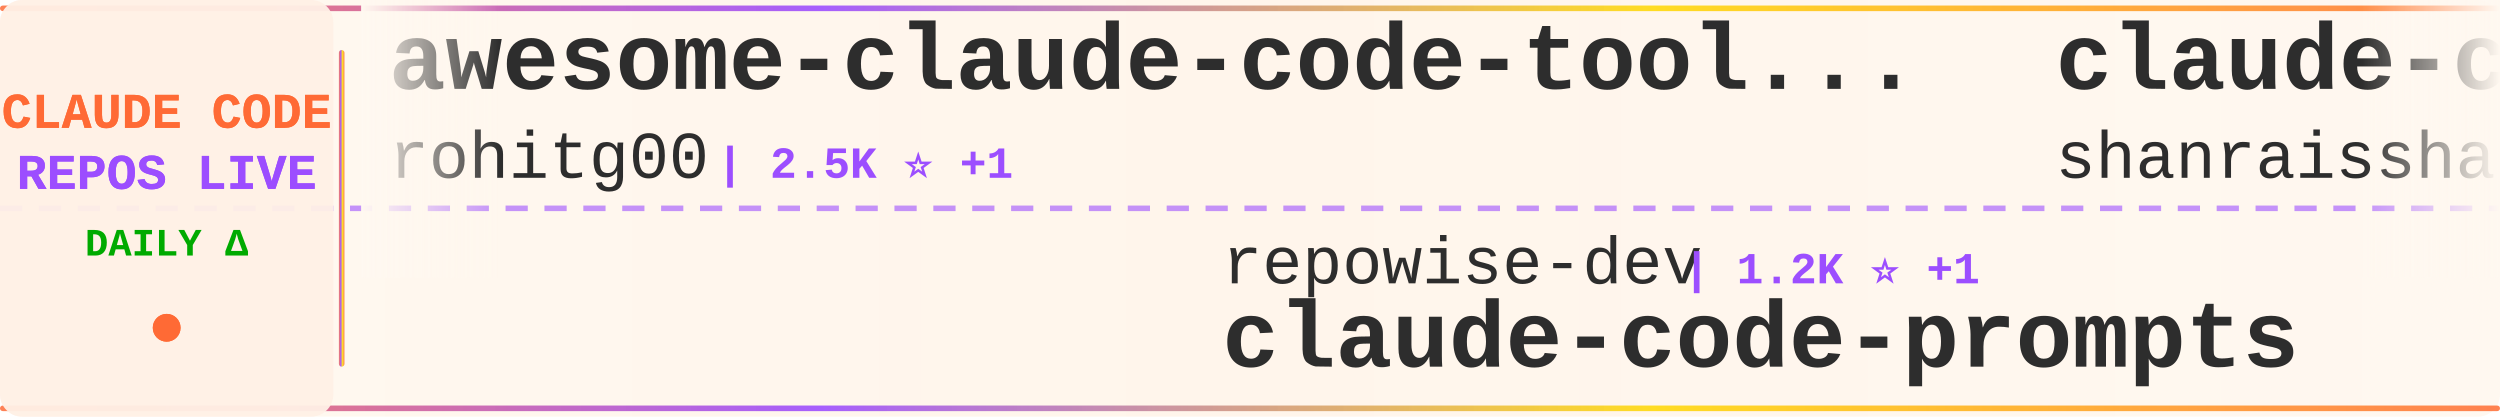
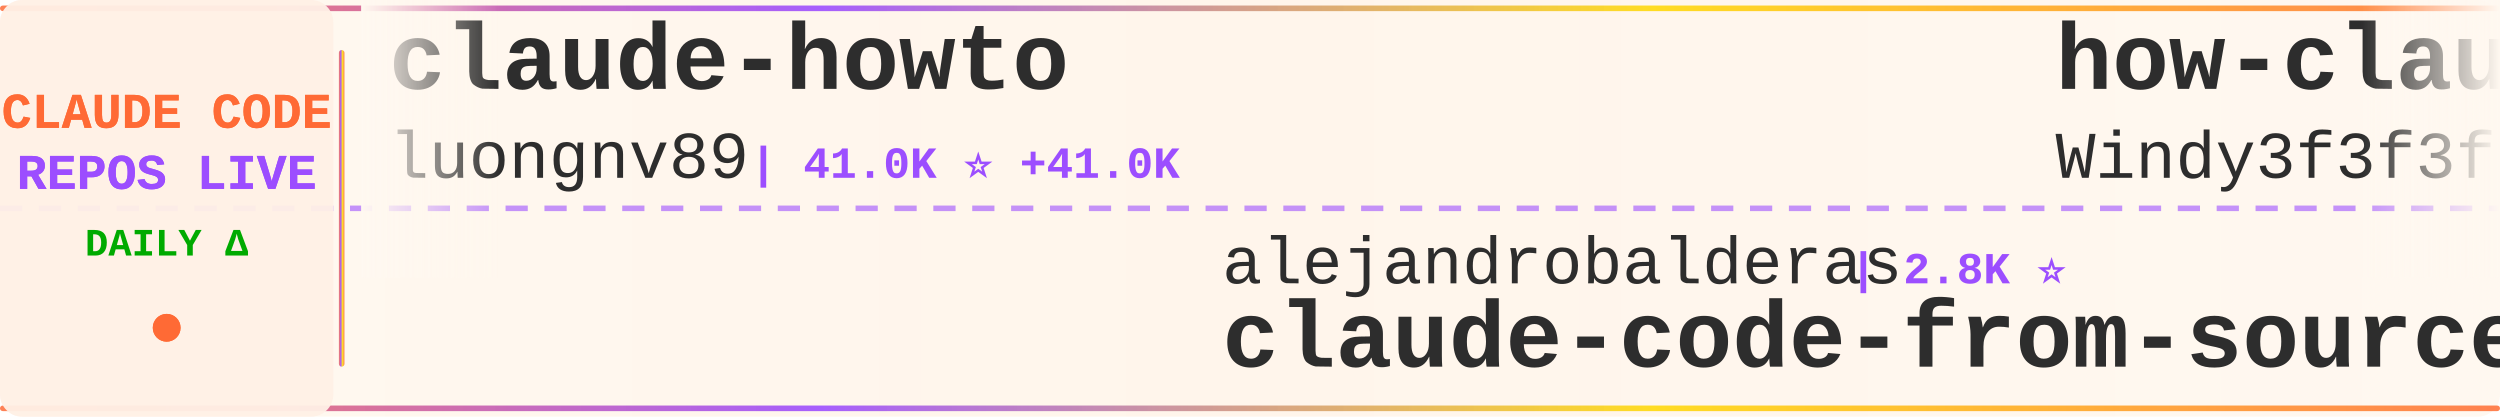
<svg xmlns="http://www.w3.org/2000/svg" width="900" height="150">
  <defs>
    <linearGradient id="tickerBg" x1="0%" y1="0%" x2="100%" y2="0%">
      <stop offset="0%" style="stop-color:#fff8f0;stop-opacity:0.98" />
      <stop offset="50%" style="stop-color:#fff5eb;stop-opacity:1" />
      <stop offset="100%" style="stop-color:#fff8f0;stop-opacity:0.98" />
    </linearGradient>
    <linearGradient id="borderGrad" x1="0%" y1="0%" x2="100%" y2="0%">
      <stop offset="0%" style="stop-color:#FF6B35;stop-opacity:0.85">
        <animate attributeName="stop-opacity" values="0.85;1;0.85" dur="2s" repeatCount="indefinite" />
      </stop>
      <stop offset="33%" style="stop-color:#9C4EFF;stop-opacity:0.9">
        <animate attributeName="stop-opacity" values="0.9;1;0.9" dur="2.2s" repeatCount="indefinite" />
      </stop>
      <stop offset="66%" style="stop-color:#FFD700;stop-opacity:0.85">
        <animate attributeName="stop-opacity" values="0.85;1;0.85" dur="1.8s" repeatCount="indefinite" />
      </stop>
      <stop offset="100%" style="stop-color:#FF6B35;stop-opacity:0.85">
        <animate attributeName="stop-opacity" values="0.85;1;0.85" dur="2s" repeatCount="indefinite" />
      </stop>
    </linearGradient>
    <filter id="textGlow">
      <feGaussianBlur stdDeviation="0.15" result="coloredBlur" />
      <feMerge>
        <feMergeNode in="coloredBlur" />
        <feMergeNode in="SourceGraphic" />
      </feMerge>
    </filter>
    <filter id="metricGlow">
      <feGaussianBlur stdDeviation="0.2" result="coloredBlur" />
      <feMerge>
        <feMergeNode in="coloredBlur" />
        <feMergeNode in="SourceGraphic" />
      </feMerge>
    </filter>
    <linearGradient id="leftFade" x1="0%" y1="0%" x2="100%" y2="0%">
      <stop offset="0%" style="stop-color:#fff8f0;stop-opacity:1" />
      <stop offset="100%" style="stop-color:#fff8f0;stop-opacity:0" />
    </linearGradient>
    <linearGradient id="rightFade" x1="0%" y1="0%" x2="100%" y2="0%">
      <stop offset="0%" style="stop-color:#fff8f0;stop-opacity:0" />
      <stop offset="100%" style="stop-color:#fff8f0;stop-opacity:1" />
    </linearGradient>
  </defs>
  <rect width="900" height="150" fill="url(#tickerBg)" rx="8" />
  <rect x="0" y="2" width="900" height="2" fill="url(#borderGrad)" rx="1" />
  <rect x="0" y="146" width="900" height="2" fill="url(#borderGrad)" rx="1" />
  <line x1="0" y1="75" x2="900" y2="75" stroke="#9C4EFF" stroke-width="2" stroke-dasharray="8 6" opacity="0.6" />
  <rect x="0" y="0" width="120" height="150" fill="#fff0e6" opacity="0.95" rx="8" />
  <text x="60" y="46" font-family="'Courier New', monospace" font-size="18" font-weight="bold" fill="#FF6B35" text-anchor="middle" filter="url(#textGlow)">
    CLAUDE CODE
  </text>
  <text x="60" y="68" font-family="'Courier New', monospace" font-size="18" font-weight="bold" fill="#9C4EFF" text-anchor="middle" filter="url(#textGlow)">
    REPOS LIVE
  </text>
  <text x="60" y="92" font-family="'Courier New', monospace" font-size="14" font-weight="bold" fill="#00aa00" text-anchor="middle">
    DAILY Δ
  </text>
  <circle cx="60" cy="118" r="5" fill="#FF6B35" filter="url(#metricGlow)">
    <animate attributeName="r" values="4;6;4" dur="1.5s" repeatCount="indefinite" />
    <animate attributeName="opacity" values="0.6;1;0.6" dur="1.5s" repeatCount="indefinite" />
  </circle>
  <rect x="122" y="18" width="2" height="114" fill="url(#borderGrad)" rx="1" />
  <clipPath id="tickerClip">
    <rect x="130" y="0" width="770" height="150" />
  </clipPath>
  <g clip-path="url(#tickerClip)">
    <g id="tickerItems">
      <animateTransform attributeName="transform" attributeType="XML" type="translate" from="0 0" to="-3000 0" dur="54s" repeatCount="indefinite" />
      <g transform="translate(0, 0)">
-         <text x="140" y="32" font-family="'Courier New', monospace" font-size="34" font-weight="bold" fill="#2d2d2d">awesome-claude-code-tool...</text>
-         <text x="140" y="64" font-family="'Courier New', monospace" font-size="24" font-weight="normal" fill="#2d2d2d" opacity="1.0">rohitg00</text>
-         <text x="258" y="64" font-family="'Courier New', monospace" font-size="16" font-weight="bold" fill="#9C4EFF"> | 2.5K ⭐ +1</text>
+         <text x="140" y="32" font-family="'Courier New', monospace" font-size="34" font-weight="bold" fill="#2d2d2d">claude-howto</text>
+         <text x="140" y="64" font-family="'Courier New', monospace" font-size="24" font-weight="normal" fill="#2d2d2d" opacity="1.0">luongnv89</text>
+         <text x="270" y="64" font-family="'Courier New', monospace" font-size="16" font-weight="bold" fill="#9C4EFF"> | 41.0K ⭐ +41.0K</text>
      </g>
      <g transform="translate(300, 0)">
-         <text x="140" y="102" font-family="'Courier New', monospace" font-size="24" font-weight="normal" fill="#2d2d2d" opacity="1.0">repowise-dev</text>
-         <text x="306" y="102" font-family="'Courier New', monospace" font-size="16" font-weight="bold" fill="#9C4EFF"> | 1.2K ⭐ +1</text>
-         <text x="140" y="132" font-family="'Courier New', monospace" font-size="34" font-weight="bold" fill="#2d2d2d">claude-code-prompts</text>
+         <text x="140" y="102" font-family="'Courier New', monospace" font-size="24" font-weight="normal" fill="#2d2d2d" opacity="1.0">alejandrobalderas</text>
+         <text x="366" y="102" font-family="'Courier New', monospace" font-size="16" font-weight="bold" fill="#9C4EFF"> | 2.8K ⭐</text>
+         <text x="140" y="132" font-family="'Courier New', monospace" font-size="34" font-weight="bold" fill="#2d2d2d">claude-code-from-source</text>
      </g>
      <g transform="translate(600, 0)">
-         <text x="140" y="32" font-family="'Courier New', monospace" font-size="34" font-weight="bold" fill="#2d2d2d">claude-code-best-practic...</text>
-         <text x="140" y="64" font-family="'Courier New', monospace" font-size="24" font-weight="normal" fill="#2d2d2d" opacity="1.0">shanraisshan</text>
-         <text x="306" y="64" font-family="'Courier New', monospace" font-size="16" font-weight="bold" fill="#9C4EFF"> | 64.4K ⭐ +5</text>
+         <text x="140" y="32" font-family="'Courier New', monospace" font-size="34" font-weight="bold" fill="#2d2d2d">how-claude-code-works</text>
+         <text x="140" y="64" font-family="'Courier New', monospace" font-size="24" font-weight="normal" fill="#2d2d2d" opacity="1.0">Windy3f3f3f3f</text>
+         <text x="318" y="64" font-family="'Courier New', monospace" font-size="16" font-weight="bold" fill="#9C4EFF"> | 3.4K ⭐ +3</text>
      </g>
      <g transform="translate(900, 0)">
-         <text x="140" y="102" font-family="'Courier New', monospace" font-size="24" font-weight="normal" fill="#2d2d2d" opacity="1.0">luyao618</text>
-         <text x="258" y="102" font-family="'Courier New', monospace" font-size="16" font-weight="bold" fill="#9C4EFF"> | 1.7K ⭐ +1</text>
-         <text x="140" y="132" font-family="'Courier New', monospace" font-size="34" font-weight="bold" fill="#2d2d2d">Claude-Code-Source-Study</text>
+         <text x="140" y="102" font-family="'Courier New', monospace" font-size="24" font-weight="normal" fill="#2d2d2d" opacity="1.0">fazxes</text>
+         <text x="234" y="102" font-family="'Courier New', monospace" font-size="16" font-weight="bold" fill="#9C4EFF"> | 231 ⭐</text>
+         <text x="140" y="132" font-family="'Courier New', monospace" font-size="34" font-weight="bold" fill="#2d2d2d">Claude-code</text>
      </g>
      <g transform="translate(1200, 0)">
-         <text x="140" y="32" font-family="'Courier New', monospace" font-size="34" font-weight="bold" fill="#2d2d2d">claude-code-tudou</text>
-         <text x="140" y="64" font-family="'Courier New', monospace" font-size="24" font-weight="normal" fill="#2d2d2d" opacity="1.0">AICoderTudou</text>
-         <text x="306" y="64" font-family="'Courier New', monospace" font-size="16" font-weight="bold" fill="#9C4EFF"> | 497 ⭐</text>
+         <text x="140" y="32" font-family="'Courier New', monospace" font-size="34" font-weight="bold" fill="#2d2d2d">claude_code_src</text>
+         <text x="140" y="64" font-family="'Courier New', monospace" font-size="24" font-weight="normal" fill="#2d2d2d" opacity="1.0">ponponon</text>
+         <text x="258" y="64" font-family="'Courier New', monospace" font-size="16" font-weight="bold" fill="#9C4EFF"> | 2.3K ⭐</text>
      </g>
      <g transform="translate(1500, 0)">
-         <text x="140" y="102" font-family="'Courier New', monospace" font-size="24" font-weight="normal" fill="#2d2d2d" opacity="1.0">sugyan</text>
-         <text x="234" y="102" font-family="'Courier New', monospace" font-size="16" font-weight="bold" fill="#9C4EFF"> | 1.1K ⭐</text>
-         <text x="140" y="132" font-family="'Courier New', monospace" font-size="34" font-weight="bold" fill="#2d2d2d">claude-code-webui</text>
+         <text x="140" y="102" font-family="'Courier New', monospace" font-size="24" font-weight="normal" fill="#2d2d2d" opacity="1.0">hangsman</text>
+         <text x="258" y="102" font-family="'Courier New', monospace" font-size="16" font-weight="bold" fill="#9C4EFF"> | 793 ⭐</text>
+         <text x="140" y="132" font-family="'Courier New', monospace" font-size="34" font-weight="bold" fill="#2d2d2d">claude-code-source</text>
      </g>
      <g transform="translate(1800, 0)">
-         <text x="140" y="32" font-family="'Courier New', monospace" font-size="34" font-weight="bold" fill="#2d2d2d">claude-code-harness</text>
-         <text x="140" y="64" font-family="'Courier New', monospace" font-size="24" font-weight="normal" fill="#2d2d2d" opacity="1.0">Chachamaru127</text>
-         <text x="318" y="64" font-family="'Courier New', monospace" font-size="16" font-weight="bold" fill="#9C4EFF"> | 3.1K ⭐</text>
+         <text x="140" y="32" font-family="'Courier New', monospace" font-size="34" font-weight="bold" fill="#2d2d2d">claude-coder</text>
+         <text x="140" y="64" font-family="'Courier New', monospace" font-size="24" font-weight="normal" fill="#2d2d2d" opacity="1.0">kodu-ai</text>
+         <text x="246" y="64" font-family="'Courier New', monospace" font-size="16" font-weight="bold" fill="#9C4EFF"> | 5.2K ⭐</text>
      </g>
      <g transform="translate(2100, 0)">
        <text x="140" y="102" font-family="'Courier New', monospace" font-size="24" font-weight="normal" fill="#2d2d2d" opacity="1.0">1rgs</text>
-         <text x="210" y="102" font-family="'Courier New', monospace" font-size="16" font-weight="bold" fill="#9C4EFF"> | 3.7K ⭐ +1</text>
+         <text x="210" y="102" font-family="'Courier New', monospace" font-size="16" font-weight="bold" fill="#9C4EFF"> | 3.7K ⭐</text>
        <text x="140" y="132" font-family="'Courier New', monospace" font-size="34" font-weight="bold" fill="#2d2d2d">claude-code-proxy</text>
      </g>
      <g transform="translate(2400, 0)">
-         <text x="140" y="32" font-family="'Courier New', monospace" font-size="34" font-weight="bold" fill="#2d2d2d">claude-code-proxy</text>
-         <text x="140" y="64" font-family="'Courier New', monospace" font-size="24" font-weight="normal" fill="#2d2d2d" opacity="1.0">fuergaosi233</text>
-         <text x="306" y="64" font-family="'Courier New', monospace" font-size="16" font-weight="bold" fill="#9C4EFF"> | 2.8K ⭐</text>
+         <text x="140" y="32" font-family="'Courier New', monospace" font-size="34" font-weight="bold" fill="#2d2d2d">ClaudeCode</text>
+         <text x="140" y="64" font-family="'Courier New', monospace" font-size="24" font-weight="normal" fill="#2d2d2d" opacity="1.0">guanshan</text>
+         <text x="258" y="64" font-family="'Courier New', monospace" font-size="16" font-weight="bold" fill="#9C4EFF"> | 61 ⭐</text>
      </g>
      <g transform="translate(2700, 0)">
-         <text x="140" y="102" font-family="'Courier New', monospace" font-size="24" font-weight="normal" fill="#2d2d2d" opacity="1.0">anthropics</text>
-         <text x="282" y="102" font-family="'Courier New', monospace" font-size="16" font-weight="bold" fill="#9C4EFF"> | 8.6K ⭐</text>
-         <text x="140" y="132" font-family="'Courier New', monospace" font-size="34" font-weight="bold" fill="#2d2d2d">claude-code-action</text>
+         <text x="140" y="102" font-family="'Courier New', monospace" font-size="24" font-weight="normal" fill="#2d2d2d" opacity="1.0">Cranot</text>
+         <text x="234" y="102" font-family="'Courier New', monospace" font-size="16" font-weight="bold" fill="#9C4EFF"> | 2.9K ⭐</text>
+         <text x="140" y="132" font-family="'Courier New', monospace" font-size="34" font-weight="bold" fill="#2d2d2d">claude-code-guide</text>
      </g>
      <g transform="translate(3000, 0)">
-         <text x="140" y="32" font-family="'Courier New', monospace" font-size="34" font-weight="bold" fill="#2d2d2d">awesome-claude-code-tool...</text>
-         <text x="140" y="64" font-family="'Courier New', monospace" font-size="24" font-weight="normal" fill="#2d2d2d" opacity="1.0">rohitg00</text>
-         <text x="258" y="64" font-family="'Courier New', monospace" font-size="16" font-weight="bold" fill="#9C4EFF"> | 2.5K ⭐ +1</text>
+         <text x="140" y="32" font-family="'Courier New', monospace" font-size="34" font-weight="bold" fill="#2d2d2d">claude-howto</text>
+         <text x="140" y="64" font-family="'Courier New', monospace" font-size="24" font-weight="normal" fill="#2d2d2d" opacity="1.0">luongnv89</text>
+         <text x="270" y="64" font-family="'Courier New', monospace" font-size="16" font-weight="bold" fill="#9C4EFF"> | 41.0K ⭐ +41.0K</text>
      </g>
      <g transform="translate(3300, 0)">
-         <text x="140" y="102" font-family="'Courier New', monospace" font-size="24" font-weight="normal" fill="#2d2d2d" opacity="1.0">repowise-dev</text>
-         <text x="306" y="102" font-family="'Courier New', monospace" font-size="16" font-weight="bold" fill="#9C4EFF"> | 1.2K ⭐ +1</text>
-         <text x="140" y="132" font-family="'Courier New', monospace" font-size="34" font-weight="bold" fill="#2d2d2d">claude-code-prompts</text>
+         <text x="140" y="102" font-family="'Courier New', monospace" font-size="24" font-weight="normal" fill="#2d2d2d" opacity="1.0">alejandrobalderas</text>
+         <text x="366" y="102" font-family="'Courier New', monospace" font-size="16" font-weight="bold" fill="#9C4EFF"> | 2.8K ⭐</text>
+         <text x="140" y="132" font-family="'Courier New', monospace" font-size="34" font-weight="bold" fill="#2d2d2d">claude-code-from-source</text>
      </g>
      <g transform="translate(3600, 0)">
-         <text x="140" y="32" font-family="'Courier New', monospace" font-size="34" font-weight="bold" fill="#2d2d2d">claude-code-best-practic...</text>
-         <text x="140" y="64" font-family="'Courier New', monospace" font-size="24" font-weight="normal" fill="#2d2d2d" opacity="1.0">shanraisshan</text>
-         <text x="306" y="64" font-family="'Courier New', monospace" font-size="16" font-weight="bold" fill="#9C4EFF"> | 64.4K ⭐ +5</text>
+         <text x="140" y="32" font-family="'Courier New', monospace" font-size="34" font-weight="bold" fill="#2d2d2d">how-claude-code-works</text>
+         <text x="140" y="64" font-family="'Courier New', monospace" font-size="24" font-weight="normal" fill="#2d2d2d" opacity="1.0">Windy3f3f3f3f</text>
+         <text x="318" y="64" font-family="'Courier New', monospace" font-size="16" font-weight="bold" fill="#9C4EFF"> | 3.4K ⭐ +3</text>
      </g>
      <g transform="translate(3900, 0)">
-         <text x="140" y="102" font-family="'Courier New', monospace" font-size="24" font-weight="normal" fill="#2d2d2d" opacity="1.0">luyao618</text>
-         <text x="258" y="102" font-family="'Courier New', monospace" font-size="16" font-weight="bold" fill="#9C4EFF"> | 1.7K ⭐ +1</text>
-         <text x="140" y="132" font-family="'Courier New', monospace" font-size="34" font-weight="bold" fill="#2d2d2d">Claude-Code-Source-Study</text>
+         <text x="140" y="102" font-family="'Courier New', monospace" font-size="24" font-weight="normal" fill="#2d2d2d" opacity="1.0">fazxes</text>
+         <text x="234" y="102" font-family="'Courier New', monospace" font-size="16" font-weight="bold" fill="#9C4EFF"> | 231 ⭐</text>
+         <text x="140" y="132" font-family="'Courier New', monospace" font-size="34" font-weight="bold" fill="#2d2d2d">Claude-code</text>
      </g>
    </g>
  </g>
  <rect x="130" y="0" width="50" height="100" fill="url(#leftFade)" />
  <rect x="850" y="0" width="50" height="100" fill="url(#rightFade)" />
</svg>
